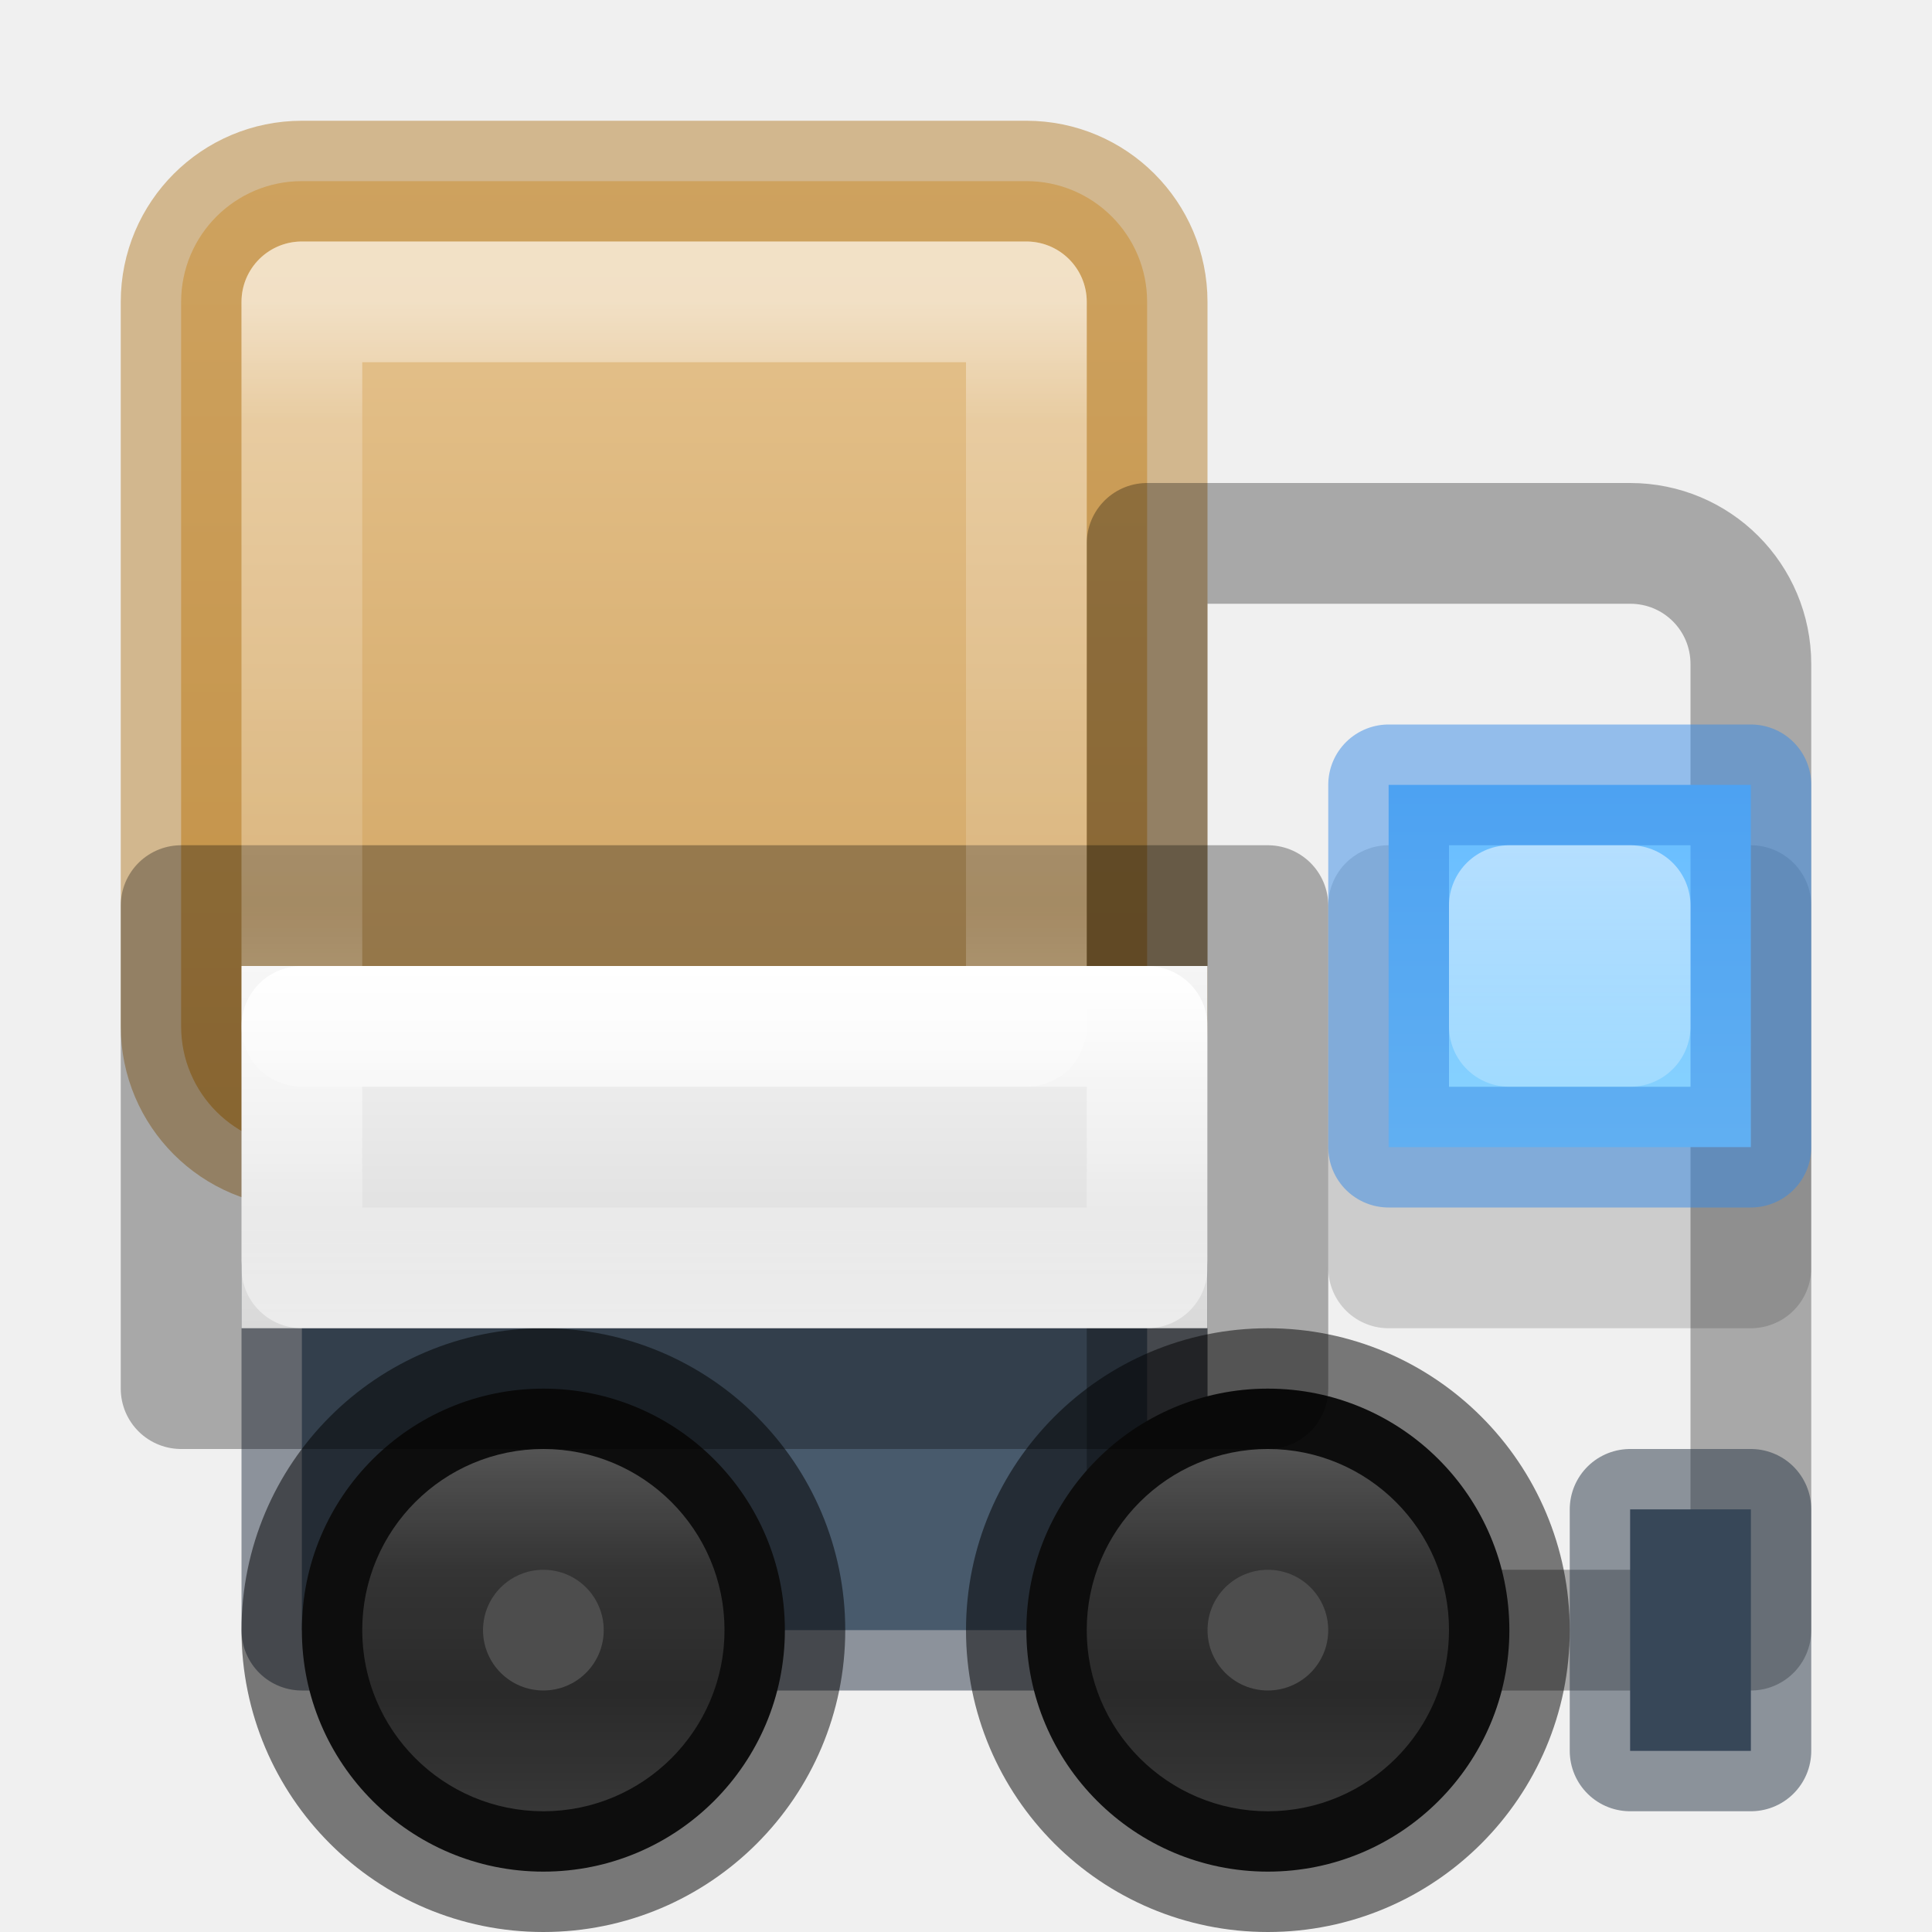
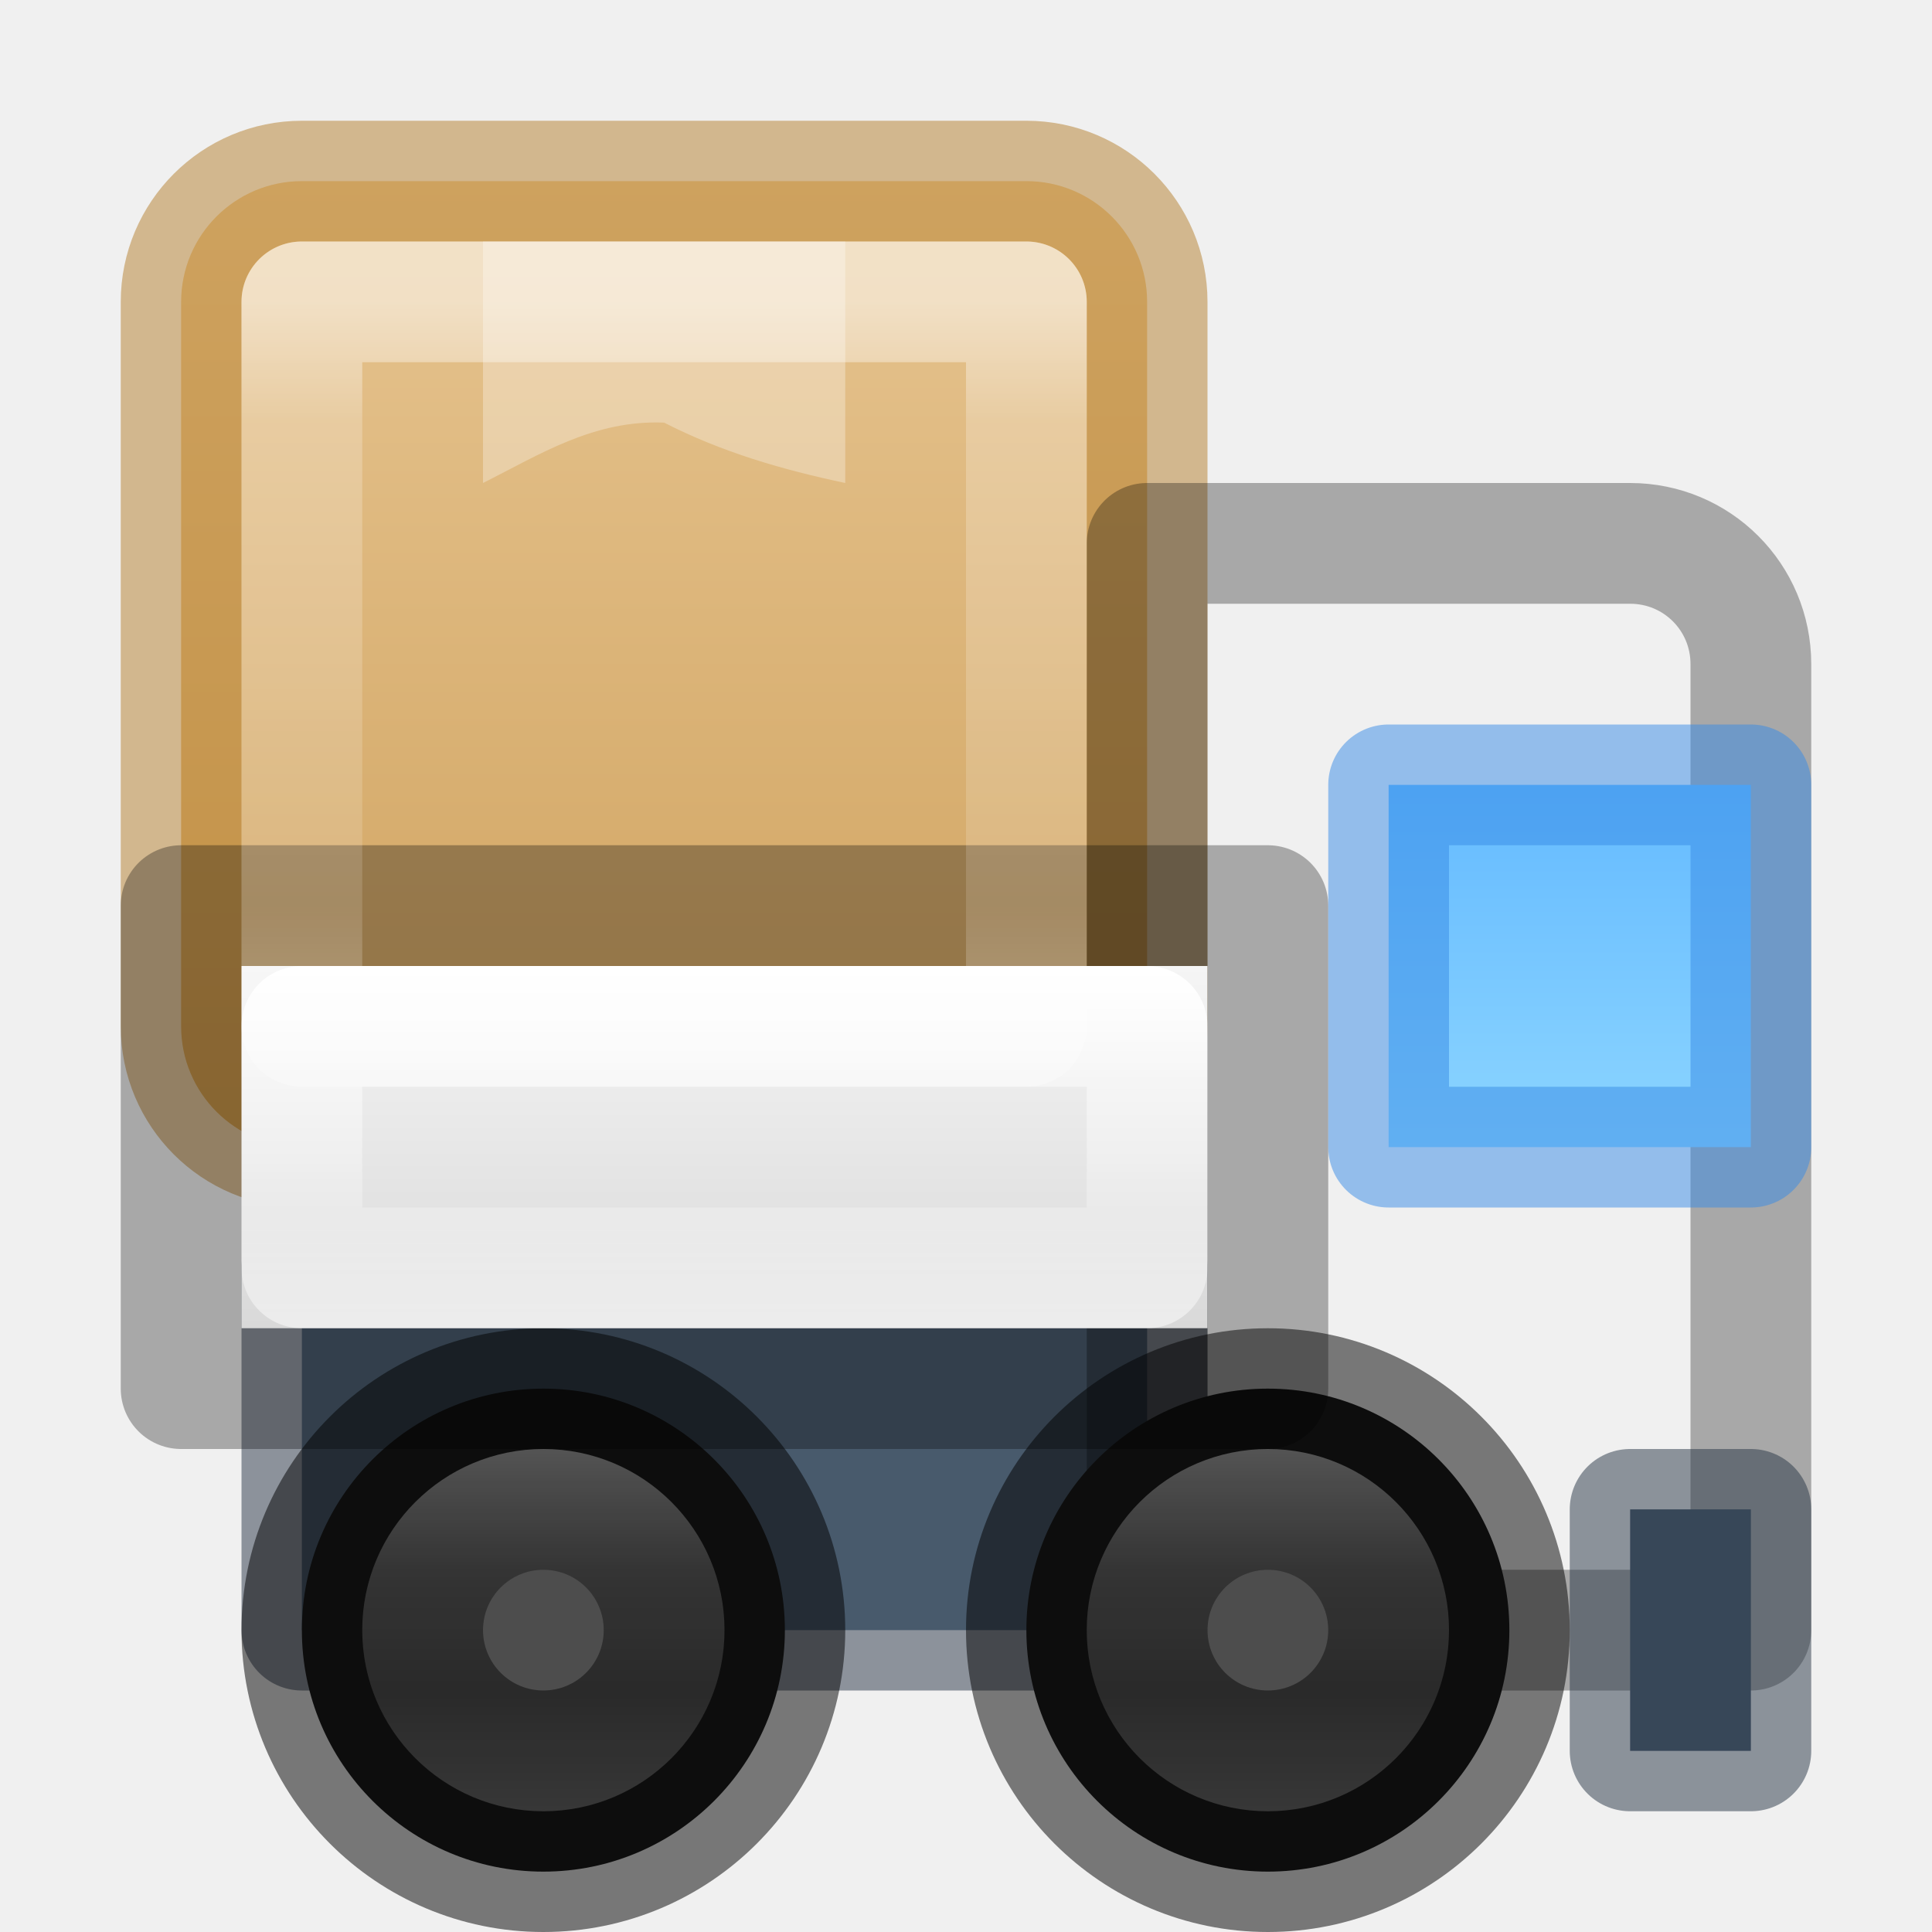
<svg xmlns="http://www.w3.org/2000/svg" xmlns:xlink="http://www.w3.org/1999/xlink" id="svg4434" height="16" width="16" version="1.1" xml:space="preserve">
  <defs id="defs4436">
    <linearGradient id="linearGradient73">
      <stop id="stop66" style="stop-color:#ffffff;stop-opacity:1" offset="0" />
      <stop id="stop67" style="stop-color:#ffffff;stop-opacity:0.456;" offset="0.167" />
      <stop id="stop68" style="stop-color:#ffffff;stop-opacity:0.273;" offset="0.833" />
      <stop id="stop73" style="stop-color:#ffffff;stop-opacity:0.503;" offset="1" />
-     </linearGradient>
-     <linearGradient id="linearGradient64">
-       <stop id="stop61" style="stop-color:#ffffff;stop-opacity:1" offset="0" />
-       <stop id="stop62" style="stop-color:#ffffff;stop-opacity:0.456;" offset="1" />
-       <stop id="stop63" style="stop-color:#ffffff;stop-opacity:0.273;" offset="1" />
    </linearGradient>
    <linearGradient id="linearGradient34">
      <stop id="stop26" style="stop-color:#ffffff;stop-opacity:1" offset="0" />
      <stop id="stop27" style="stop-color:#ffffff;stop-opacity:0.456;" offset="0.333" />
      <stop id="stop28" style="stop-color:#ffffff;stop-opacity:0.273;" offset="0.667" />
      <stop id="stop34" style="stop-color:#ffffff;stop-opacity:0.503;" offset="1" />
    </linearGradient>
    <linearGradient id="linearGradient19">
      <stop style="stop-color:#f5f5f5;stop-opacity:1;" offset="0" id="stop18" />
      <stop style="stop-color:#d9d9d9;stop-opacity:1;" offset="1" id="stop17" />
    </linearGradient>
    <linearGradient id="linearGradient1">
      <stop style="stop-color:#e7c591;stop-opacity:1;" offset="0" id="stop1" />
      <stop style="stop-color:#cfa25e;stop-opacity:1;" offset="1" id="stop2" />
    </linearGradient>
    <linearGradient id="linearGradient20">
      <stop style="stop-color:#64baff;stop-opacity:1;" offset="0" id="stop20" />
      <stop style="stop-color:#8cd5ff;stop-opacity:1;" offset="1" id="stop21" />
    </linearGradient>
    <linearGradient id="linearGradient41">
      <stop style="stop-color:#ed5353;stop-opacity:1;" offset="0" id="stop41" />
      <stop style="stop-color:#c6262e;stop-opacity:1;" offset="1" id="stop42" />
    </linearGradient>
    <linearGradient xlink:href="#linearGradient41" id="linearGradient42" x1="68" y1="25.842" x2="68" y2="118.5" gradientUnits="userSpaceOnUse" />
    <linearGradient xlink:href="#linearGradient1" id="linearGradient13" x1="5.5" y1="1.5" x2="5.5" y2="9.5" gradientUnits="userSpaceOnUse" />
    <linearGradient xlink:href="#linearGradient19" id="linearGradient17" x1="5.5" y1="7.5" x2="5.5" y2="11.5" gradientUnits="userSpaceOnUse" gradientTransform="matrix(0.875,0,0,0.75,0.6874999,2.375)" />
    <linearGradient xlink:href="#linearGradient34" id="linearGradient26" x1="5.5" y1="8" x2="5.5" y2="11" gradientUnits="userSpaceOnUse" />
    <linearGradient xlink:href="#linearGradient34" id="linearGradient43" x1="4.5" y1="12" x2="4.5" y2="15" gradientUnits="userSpaceOnUse" />
    <linearGradient xlink:href="#linearGradient34" id="linearGradient46" gradientUnits="userSpaceOnUse" x1="4.5" y1="12" x2="4.5" y2="15" gradientTransform="translate(6)" />
    <linearGradient xlink:href="#linearGradient20" id="linearGradient53" x1="13" y1="6.5" x2="13" y2="9.5" gradientUnits="userSpaceOnUse" />
-     <linearGradient xlink:href="#linearGradient64" id="linearGradient60" x1="13" y1="7" x2="13" y2="9" gradientUnits="userSpaceOnUse" />
    <linearGradient xlink:href="#linearGradient73" id="linearGradient66" x1="5.5" y1="2.5" x2="5.5" y2="8.5" gradientUnits="userSpaceOnUse" />
    <linearGradient xlink:href="#linearGradient41" id="linearGradient74" gradientUnits="userSpaceOnUse" x1="68" y1="25.842" x2="68" y2="118.5" />
  </defs>
-   <rect style="opacity:0.15;fill:#000000;fill-opacity:1;stroke:#000000;stroke-width:1;stroke-linejoin:round;stroke-dasharray:none;stroke-opacity:1;paint-order:normal" id="rect64" width="3" height="3" x="11.5" y="7.5" />
  <g id="g41" style="fill:url(#linearGradient74);fill-opacity:1;stroke:none" transform="matrix(0.5000003,0,0,0.5000003,25.99999,-0.3299206)" />
  <g id="g15" transform="matrix(1.350001,0,0,0.2777801,94.60003,47.11561)">
    <g id="g14" transform="matrix(1.0526,0,0,1.2857,-1.2632,-13.429)" style="opacity:0.4" />
  </g>
  <g id="g41-1" style="fill:url(#linearGradient42);fill-opacity:1;stroke:none" transform="matrix(0.75,0,0,0.75,-6,-0.4948594)" />
  <g id="g15-8" transform="matrix(2.025,0,0,0.41667,96.9,70.67339)">
    <g id="g14-7" transform="matrix(1.0526,0,0,1.2857,-1.2632,-13.429)" style="opacity:0.4" />
  </g>
  <rect style="opacity:1;fill:url(#linearGradient13);fill-opacity:1;stroke:#b6802e;stroke-linejoin:round;stroke-opacity:0.498;paint-order:normal" id="rect5" width="8" height="8" x="1.5" y="1.5" rx="1" ry="1" />
  <rect style="opacity:1;fill:#485a6c;stroke:#273445;stroke-linejoin:round;stroke-opacity:0.496;paint-order:stroke markers fill" id="rect7" width="7" height="3" x="2.5" y="10.5" />
  <path id="rect8" style="opacity:1;fill:none;stroke:#000000;stroke-linejoin:round;stroke-opacity:0.297;paint-order:stroke markers fill" d="m 13.5,4.5 c 0.554,0 1,0.446 1,1 v 8 h -4 c -0.554,0 -1,-0.446 -1,-1 v -8 z" />
  <circle style="opacity:1;fill:#1a1a1a;stroke:#000000;stroke-linejoin:round;stroke-opacity:0.504;paint-order:normal" id="path8" cx="4.5" cy="13.5" r="2" />
  <circle style="opacity:1;fill:#1a1a1a;stroke:#000000;stroke-linejoin:round;stroke-opacity:0.504;paint-order:normal" id="circle8" cx="10.5" cy="13.5" r="2" />
  <rect style="opacity:1;fill:url(#linearGradient17);stroke:none;stroke-width:0.81;stroke-linejoin:round;stroke-opacity:1;paint-order:stroke markers fill" id="rect13" width="8" height="3" x="2" y="8" />
  <rect style="opacity:1;fill:none;stroke:url(#linearGradient26);stroke-width:1;stroke-linejoin:round;stroke-dasharray:none;stroke-opacity:1;paint-order:stroke markers fill" id="rect20" width="7" height="2" x="2.5" y="8.5" />
  <circle style="opacity:1;fill:#4d4d4d;fill-opacity:1;stroke:none;stroke-width:0;stroke-linejoin:round;stroke-dasharray:none;stroke-opacity:0.502;paint-order:normal" id="path34" cx="4.5" cy="13.5" r="0.5" />
  <circle style="opacity:1;fill:#4d4d4d;fill-opacity:1;stroke:none;stroke-width:0;stroke-linejoin:round;stroke-dasharray:none;stroke-opacity:0.502;paint-order:normal" id="path35" cx="10.5" cy="13.5" r="0.5" />
  <circle style="opacity:0.25;fill:none;fill-opacity:1;stroke:url(#linearGradient43);stroke-width:1;stroke-linejoin:round;stroke-dasharray:none;stroke-opacity:1;paint-order:normal" id="path36" cx="4.5" cy="13.5" r="1" />
  <circle style="opacity:0.25;fill:none;fill-opacity:1;stroke:url(#linearGradient46);stroke-width:1;stroke-linejoin:round;stroke-dasharray:none;stroke-opacity:1;paint-order:normal" id="circle43" cx="10.5" cy="13.5" r="1" />
  <rect style="opacity:1;fill:none;stroke:#000000;stroke-linejoin:round;stroke-opacity:0.3;paint-order:stroke markers fill" id="rect6" width="9" height="4" x="1.5" y="7.5" />
  <rect style="opacity:1;fill:#485a6c;fill-opacity:1;stroke:#273445;stroke-width:1;stroke-linejoin:round;stroke-dasharray:none;stroke-opacity:0.502;paint-order:normal" id="rect51" width="1" height="2" x="13.5" y="12.5" />
  <rect style="opacity:1;fill:url(#linearGradient53);stroke:#3689e6;stroke-width:1;stroke-linejoin:round;stroke-dasharray:none;stroke-opacity:0.502;paint-order:normal" id="rect52" width="3" height="3" x="11.5" y="6.5" />
-   <rect style="opacity:0.5;fill:none;fill-opacity:1;stroke:url(#linearGradient60);stroke-width:1;stroke-linejoin:round;stroke-dasharray:none;stroke-opacity:1;paint-order:normal" id="rect53" width="1" height="1" x="12.5" y="7.5" />
  <rect style="opacity:0.5;fill:none;fill-opacity:1;stroke:url(#linearGradient66);stroke-width:1;stroke-linejoin:round;stroke-dasharray:none;stroke-opacity:1;paint-order:normal" id="rect65" width="6" height="6" x="2.5" y="2.5" rx="0" ry="0" />
+   <path id="rect1" style="opacity:0.3;fill:#ffffff;stroke-linejoin:round;stroke-opacity:0.502;paint-order:markers stroke fill" d="M 4,2 H 7 V 4 C 6.484,3.891 5.978,3.745 5.5,3.5 4.917,3.476 4.47,3.764 4,4 Z" />
</svg>
